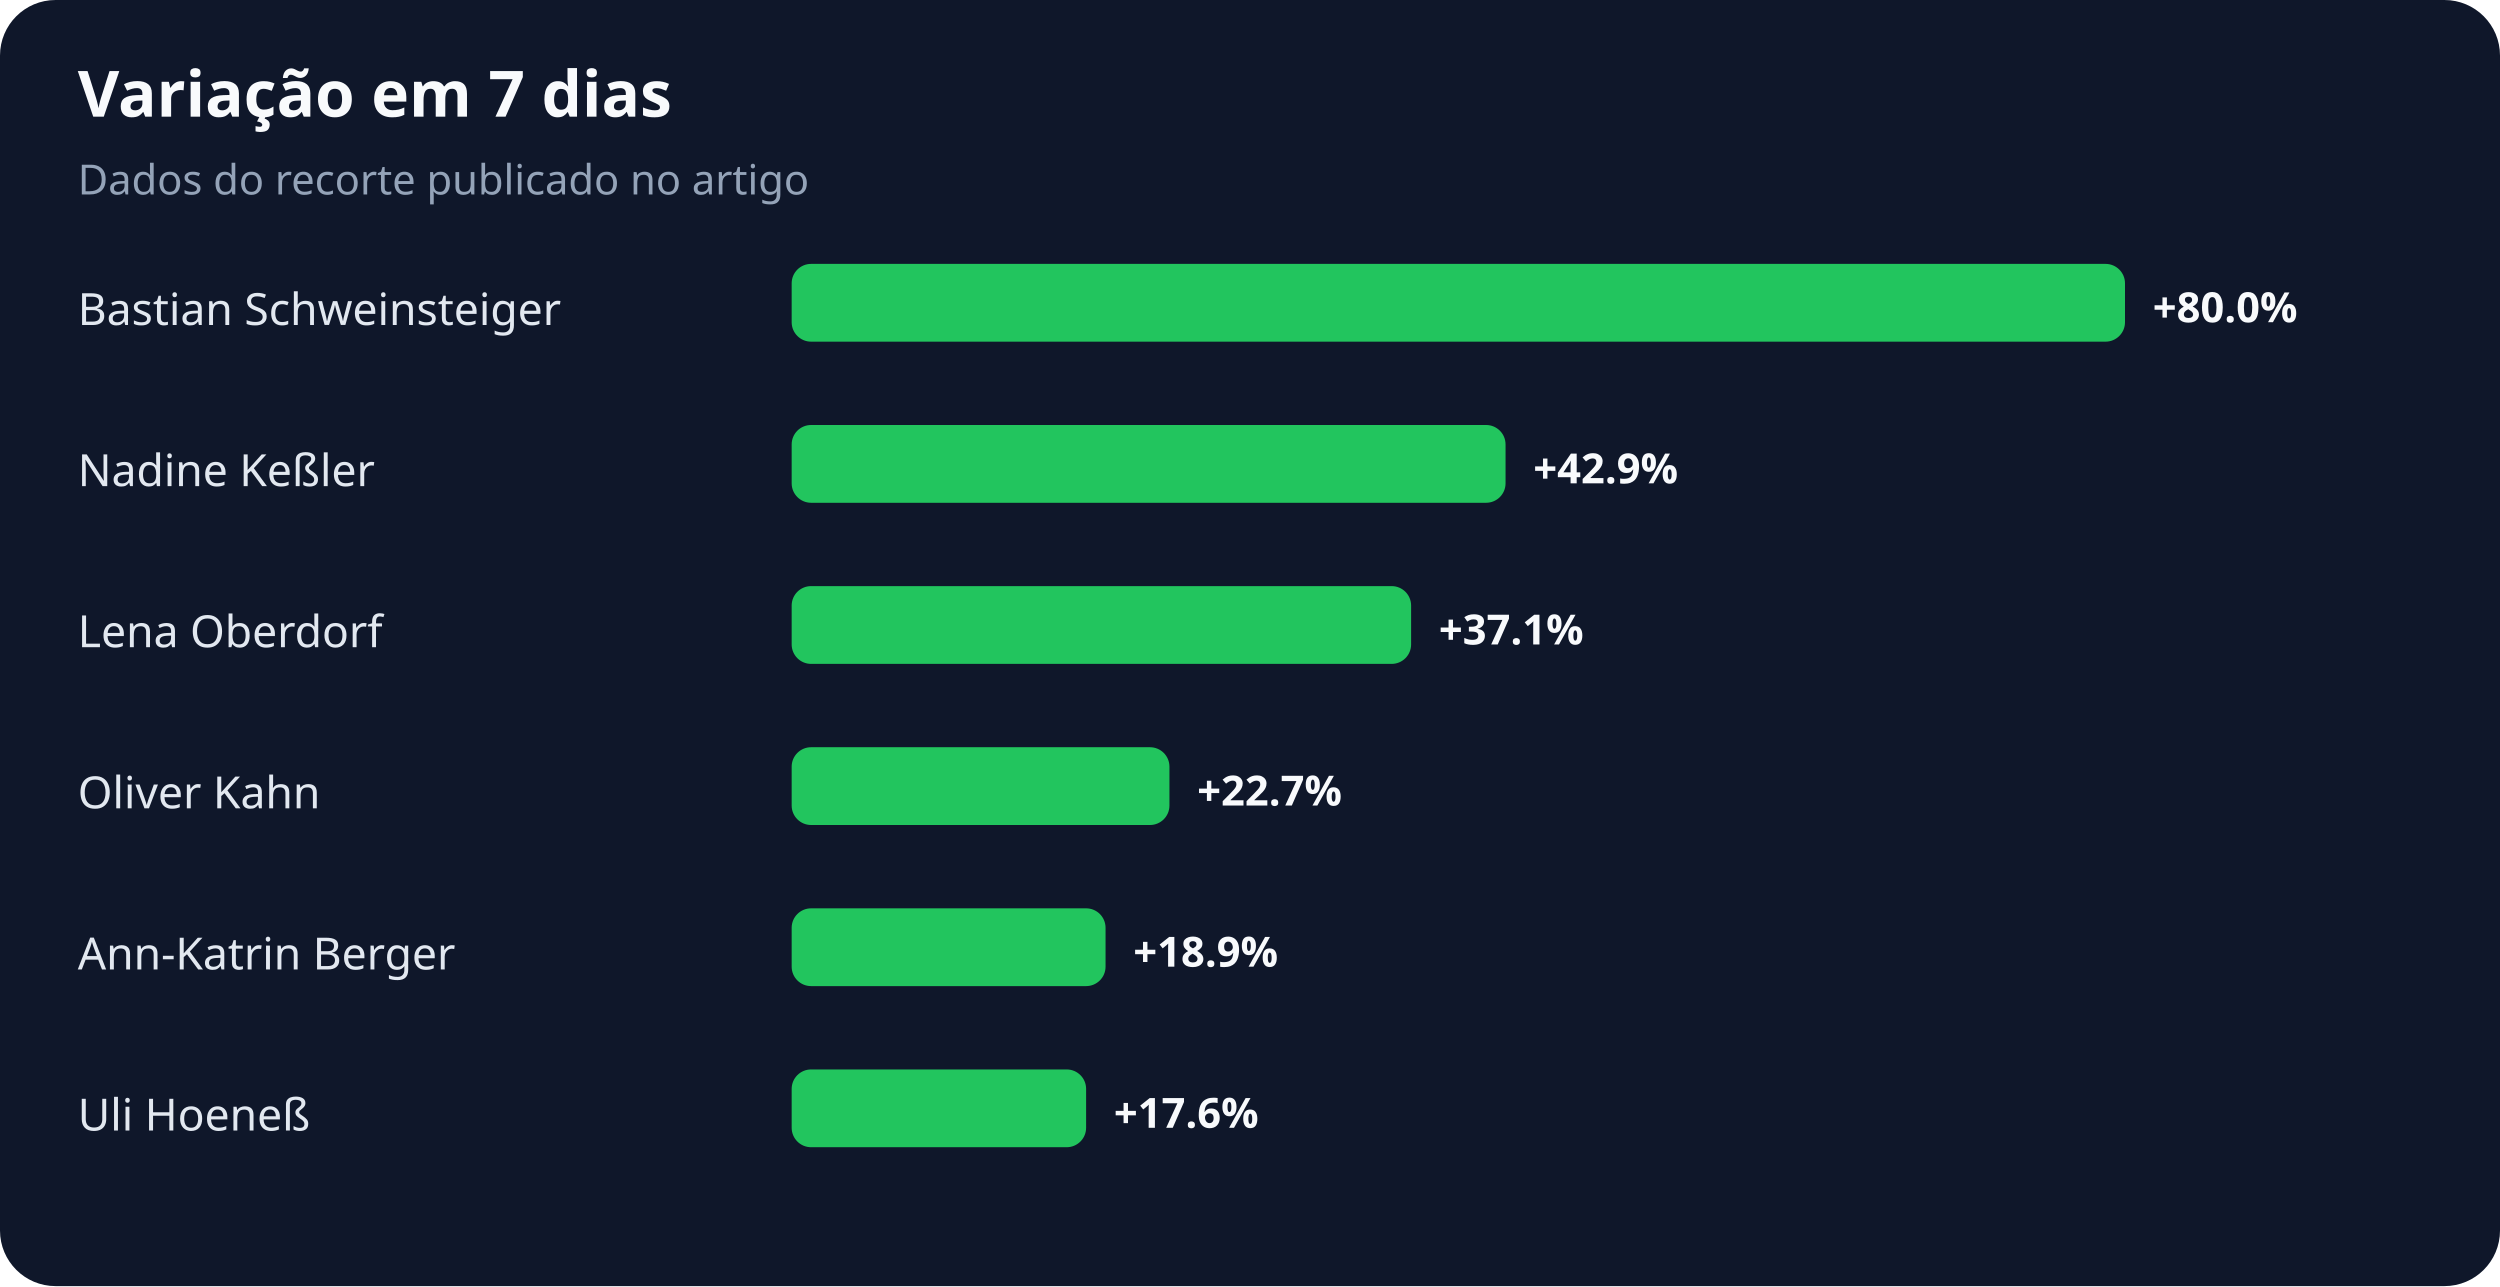
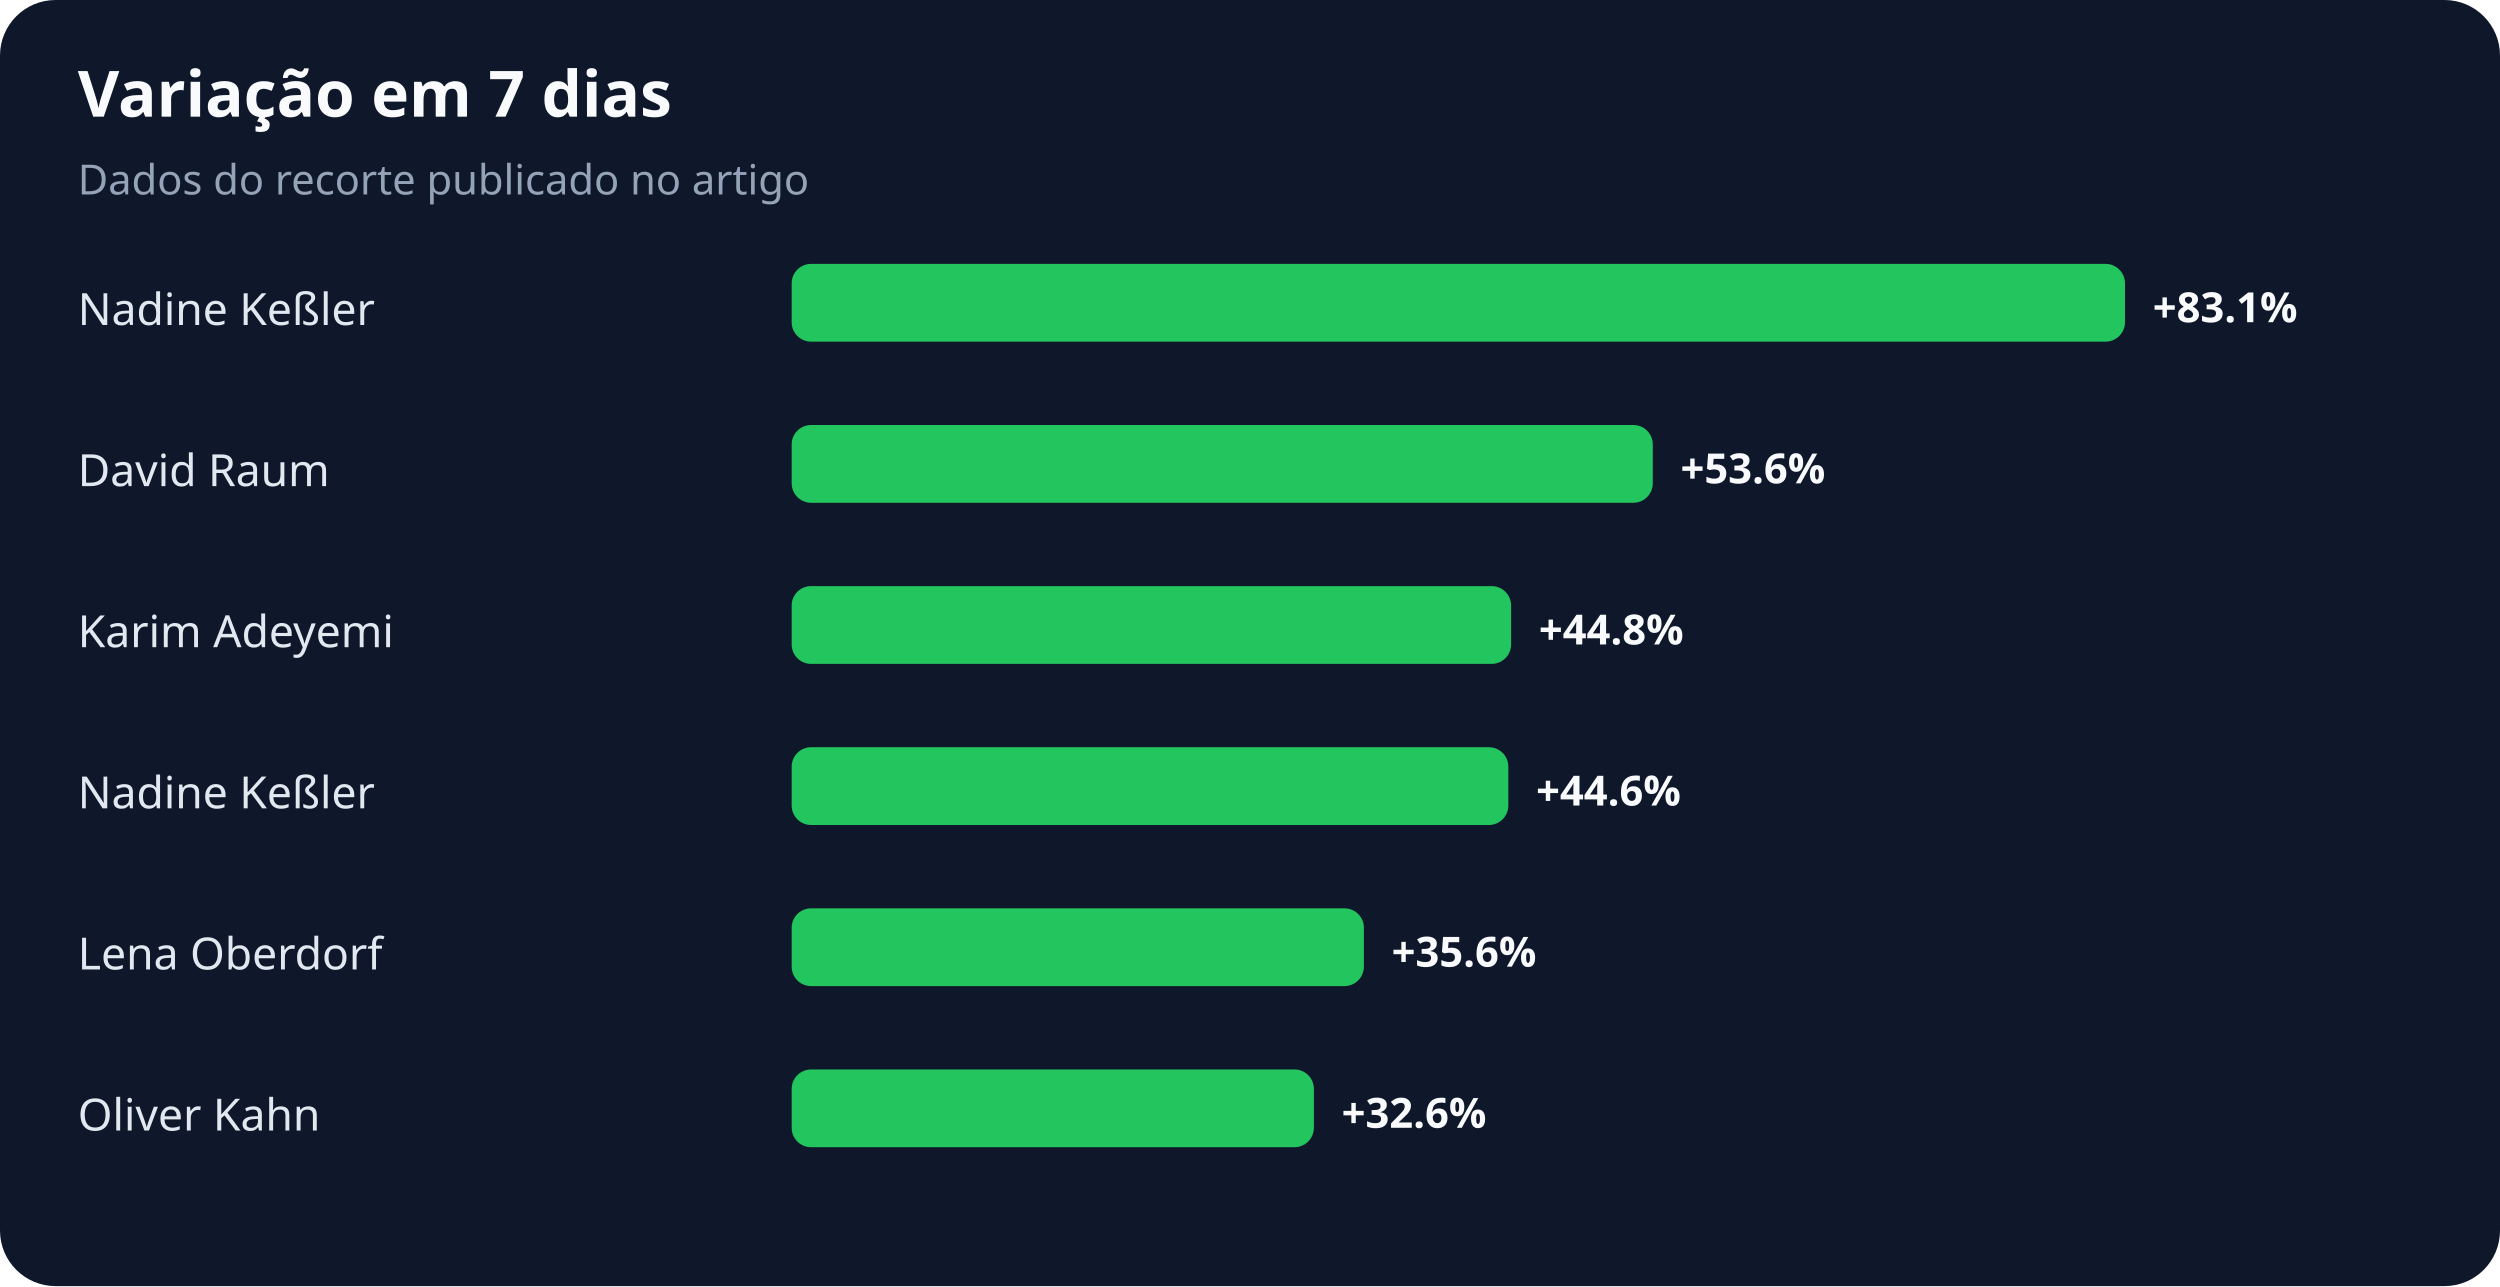
<svg xmlns="http://www.w3.org/2000/svg" width="900" height="463" viewBox="0 0 900 463" role="img" aria-labelledby="title desc">
  <rect width="100%" height="100%" rx="20" fill="#0f172a" />
  <text x="28" y="42" fill="#f8fafc" font-family="system-ui,sans-serif" font-size="23" font-weight="700">Variação em 7 dias</text>
  <text x="28" y="70" fill="#94a3b8" font-family="system-ui,sans-serif" font-size="15">Dados do recorte publicado no artigo</text>
-   <text x="28" y="117" fill="#e2e8f0" font-family="system-ui,sans-serif" font-size="16">Bastian Schweinsteiger</text>
+   <text x="28" y="117" fill="#e2e8f0" font-family="system-ui,sans-serif" font-size="16">Nadine Keßler</text>
  <rect x="285" y="95" width="480" height="28" rx="7" fill="#22c55e" />
-   <text x="775" y="116" fill="#f8fafc" font-family="system-ui,sans-serif" font-size="15" font-weight="700">+80.0%</text>
-   <text x="28" y="175" fill="#e2e8f0" font-family="system-ui,sans-serif" font-size="16">Nadine Keßler</text>
-   <rect x="285" y="153" width="257" height="28" rx="7" fill="#22c55e" />
-   <text x="552" y="174" fill="#f8fafc" font-family="system-ui,sans-serif" font-size="15" font-weight="700">+42.9%</text>
-   <text x="28" y="233" fill="#e2e8f0" font-family="system-ui,sans-serif" font-size="16">Lena Oberdorf</text>
-   <rect x="285" y="211" width="223" height="28" rx="7" fill="#22c55e" />
-   <text x="518" y="232" fill="#f8fafc" font-family="system-ui,sans-serif" font-size="15" font-weight="700">+37.1%</text>
-   <text x="28" y="291" fill="#e2e8f0" font-family="system-ui,sans-serif" font-size="16">Oliver Kahn</text>
-   <rect x="285" y="269" width="136" height="28" rx="7" fill="#22c55e" />
-   <text x="431" y="290" fill="#f8fafc" font-family="system-ui,sans-serif" font-size="15" font-weight="700">+22.7%</text>
-   <text x="28" y="349" fill="#e2e8f0" font-family="system-ui,sans-serif" font-size="16">Ann-Katrin Berger</text>
-   <rect x="285" y="327" width="113" height="28" rx="7" fill="#22c55e" />
-   <text x="408" y="348" fill="#f8fafc" font-family="system-ui,sans-serif" font-size="15" font-weight="700">+18.9%</text>
-   <text x="28" y="407" fill="#e2e8f0" font-family="system-ui,sans-serif" font-size="16">Uli Hoeneß</text>
-   <rect x="285" y="385" width="106" height="28" rx="7" fill="#22c55e" />
-   <text x="401" y="406" fill="#f8fafc" font-family="system-ui,sans-serif" font-size="15" font-weight="700">+17.6%</text>
+   <text x="775" y="116" fill="#f8fafc" font-family="system-ui,sans-serif" font-size="15" font-weight="700">+83.1%</text>
+   <text x="28" y="175" fill="#e2e8f0" font-family="system-ui,sans-serif" font-size="16">David Raum</text>
+   <rect x="285" y="153" width="310" height="28" rx="7" fill="#22c55e" />
+   <text x="605" y="174" fill="#f8fafc" font-family="system-ui,sans-serif" font-size="15" font-weight="700">+53.6%</text>
+   <text x="28" y="233" fill="#e2e8f0" font-family="system-ui,sans-serif" font-size="16">Karim Adeyemi</text>
+   <rect x="285" y="211" width="259" height="28" rx="7" fill="#22c55e" />
+   <text x="554" y="232" fill="#f8fafc" font-family="system-ui,sans-serif" font-size="15" font-weight="700">+44.8%</text>
+   <text x="28" y="291" fill="#e2e8f0" font-family="system-ui,sans-serif" font-size="16">Nadine Keßler</text>
+   <rect x="285" y="269" width="258" height="28" rx="7" fill="#22c55e" />
+   <text x="553" y="290" fill="#f8fafc" font-family="system-ui,sans-serif" font-size="15" font-weight="700">+44.6%</text>
+   <text x="28" y="349" fill="#e2e8f0" font-family="system-ui,sans-serif" font-size="16">Lena Oberdorf</text>
+   <rect x="285" y="327" width="206" height="28" rx="7" fill="#22c55e" />
+   <text x="501" y="348" fill="#f8fafc" font-family="system-ui,sans-serif" font-size="15" font-weight="700">+35.6%</text>
+   <text x="28" y="407" fill="#e2e8f0" font-family="system-ui,sans-serif" font-size="16">Oliver Kahn</text>
+   <rect x="285" y="385" width="188" height="28" rx="7" fill="#22c55e" />
+   <text x="483" y="406" fill="#f8fafc" font-family="system-ui,sans-serif" font-size="15" font-weight="700">+32.6%</text>
</svg>
